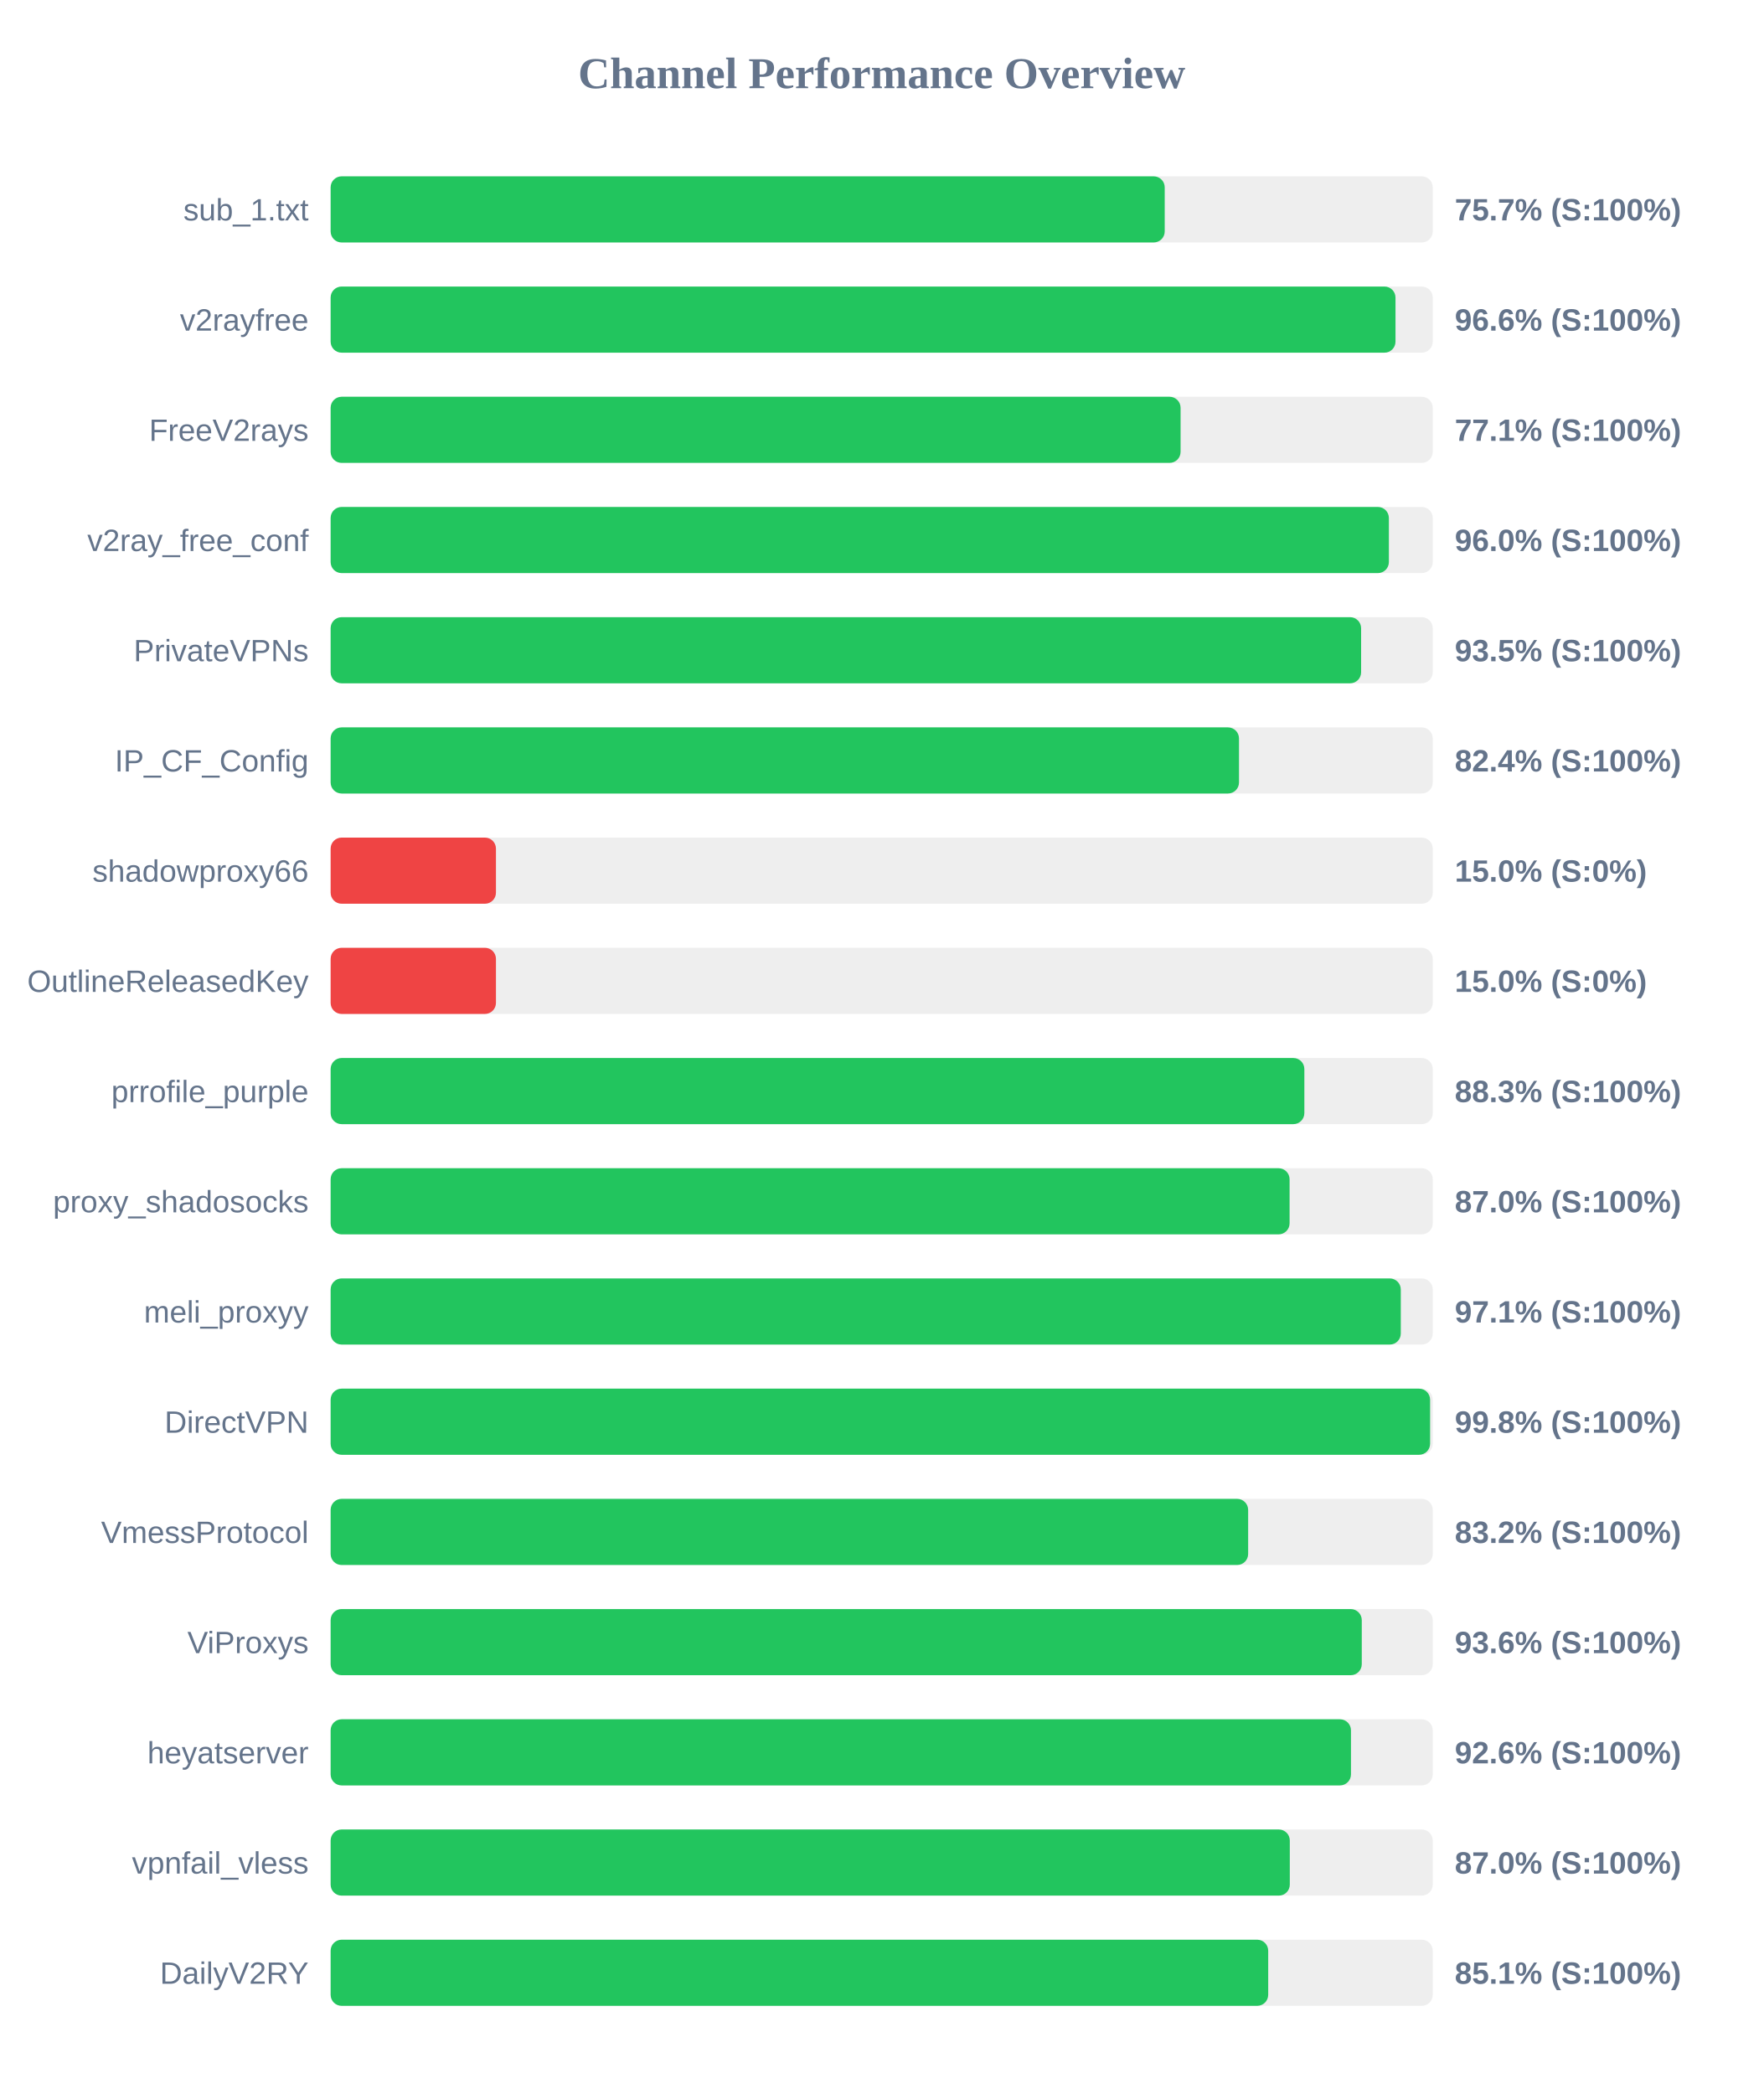
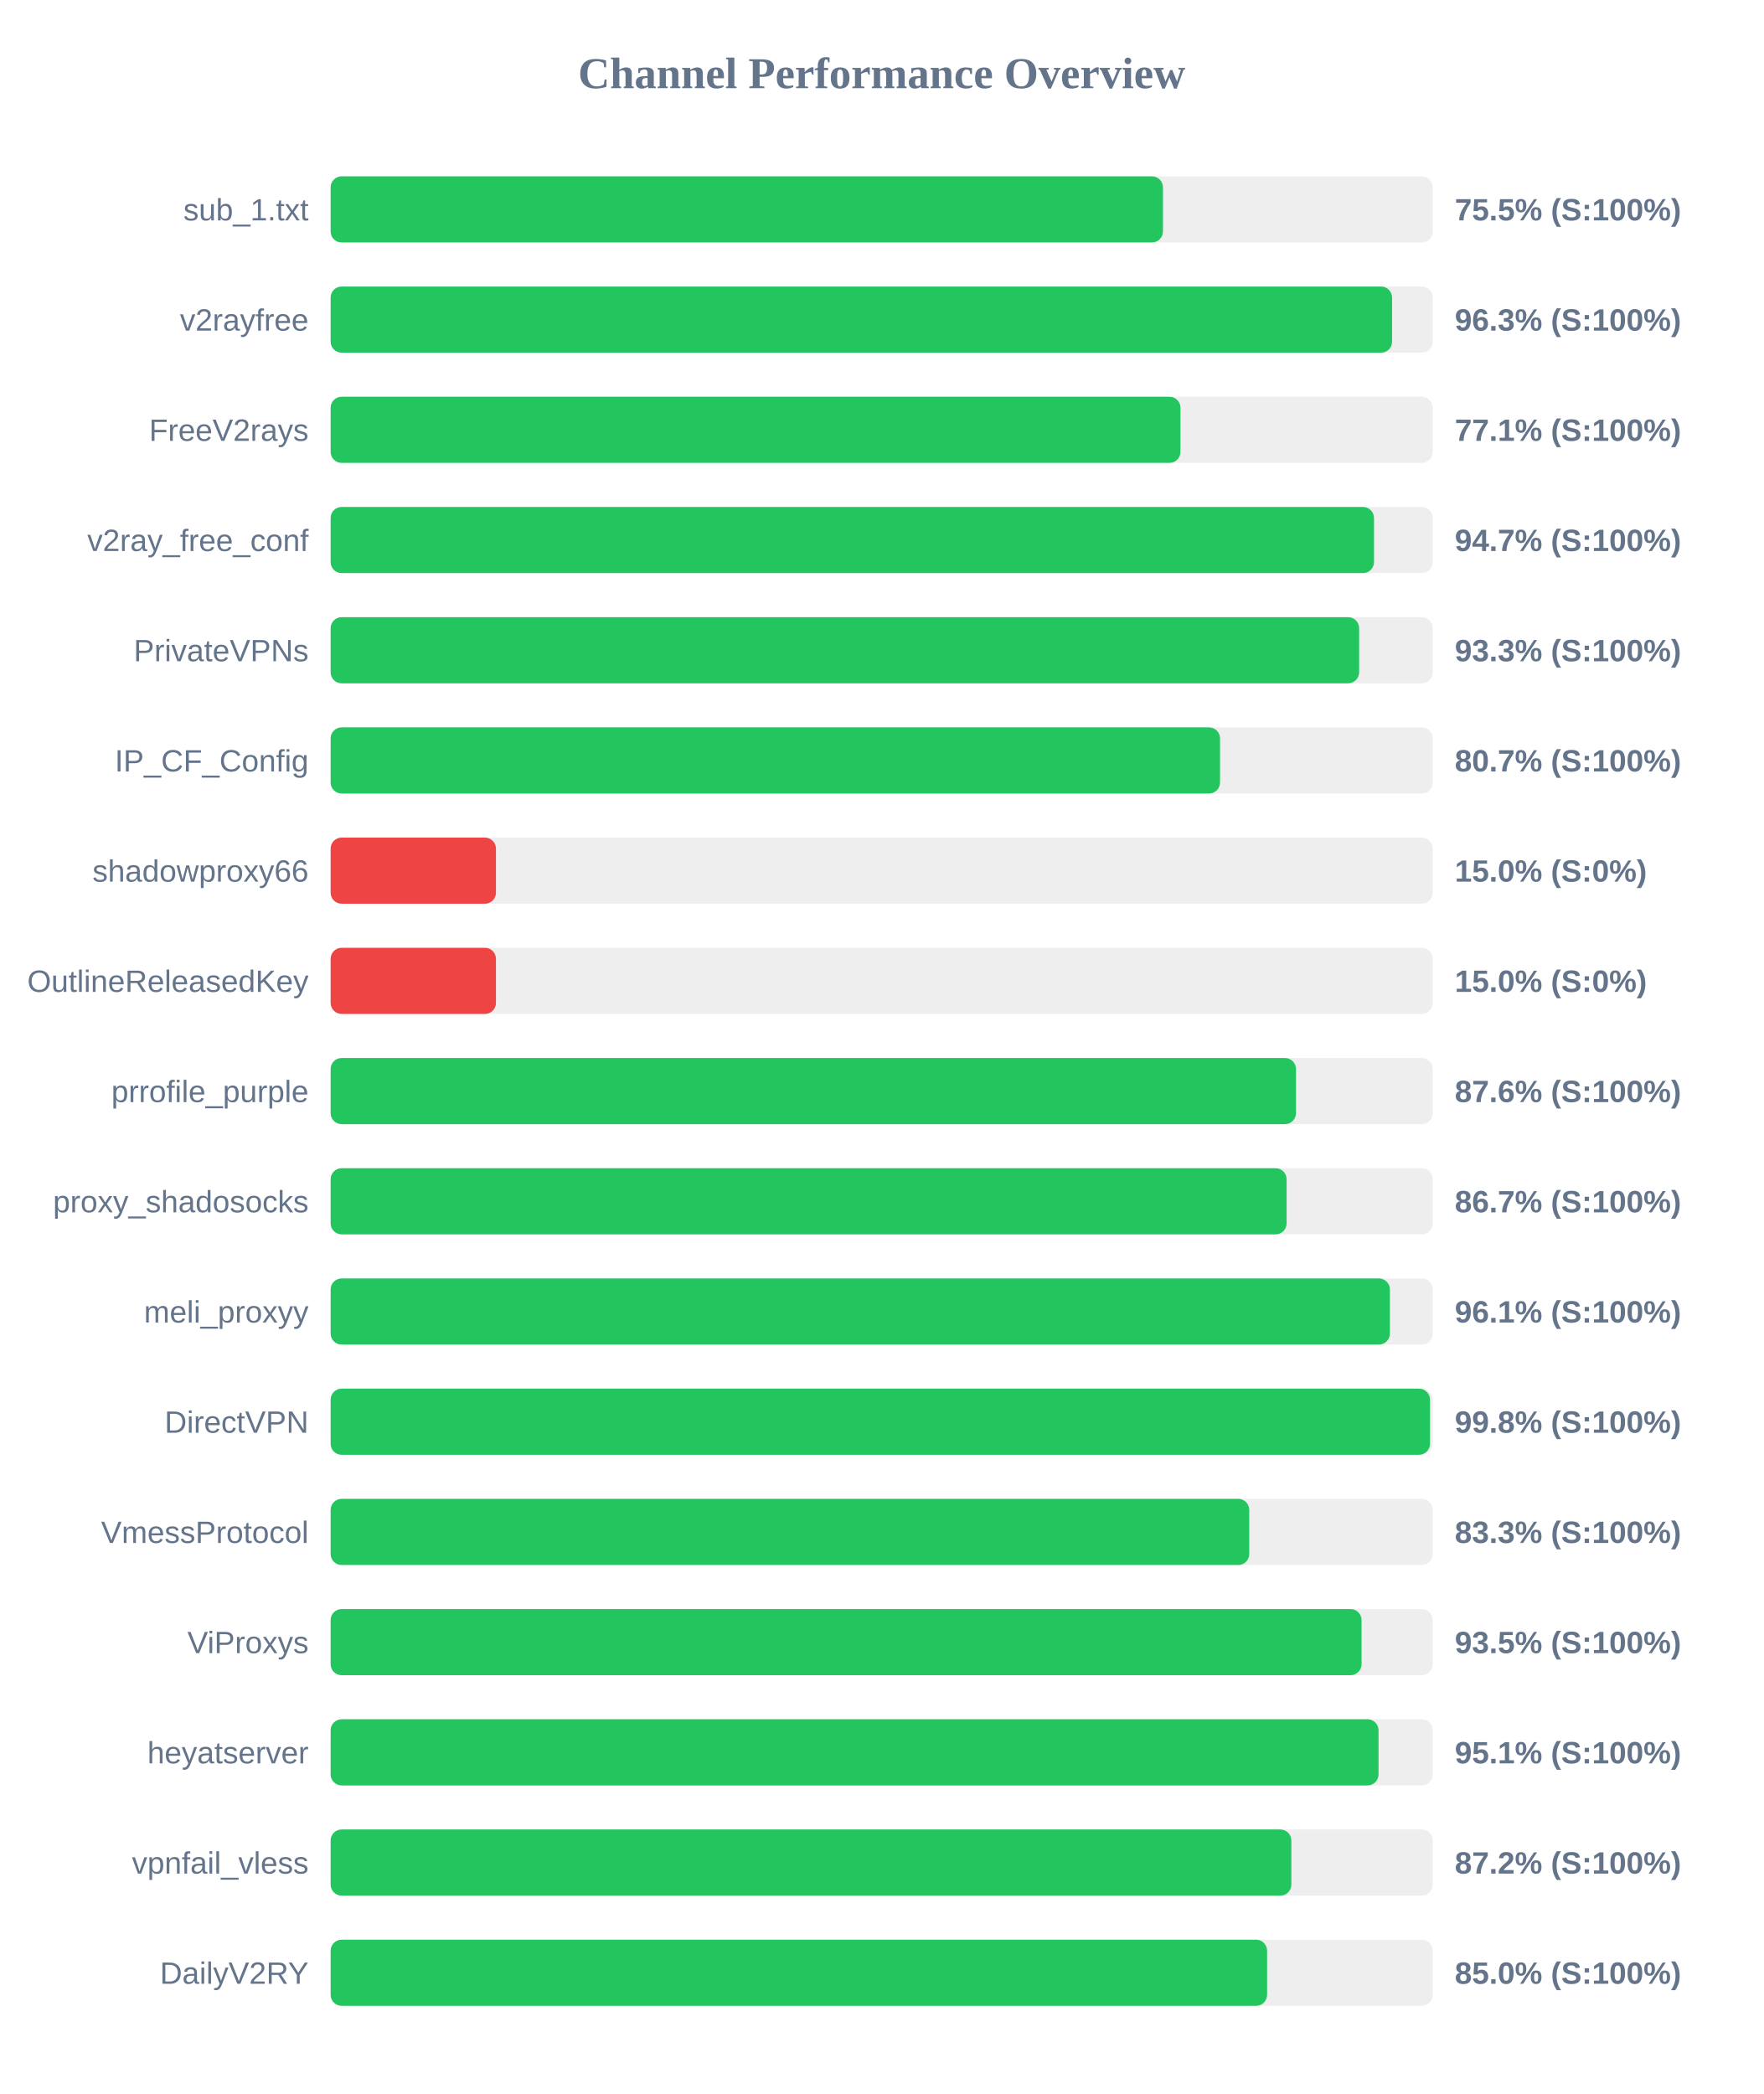
<svg xmlns="http://www.w3.org/2000/svg" width="800" height="950" version="1.1">
  <style>
        .row { font: 14px Arial; fill: #64748b; }
        .score { font: bold 14px Arial; fill: #64748b; }
    </style>
  <text x="400" y="40" text-anchor="middle" font-size="20px" font-weight="bold" fill="#64748b">Channel Performance Overview</text>
  <rect x="150" y="80" width="500" height="30" fill="#eee" rx="5" />
-   <rect x="150" y="80" width="378.4" height="30" fill="#22c55e" rx="5" />
+   <rect x="150" y="80" width="377.6" height="30" fill="#22c55e" rx="5" />
  <text x="140" y="100" text-anchor="end" class="row">sub_1.txt</text>
-   <text x="660" y="100" text-anchor="start" class="score">75.7% (S:100%)</text>
+   <text x="660" y="100" text-anchor="start" class="score">75.5% (S:100%)</text>
  <rect x="150" y="130" width="500" height="30" fill="#eee" rx="5" />
-   <rect x="150" y="130" width="483.1" height="30" fill="#22c55e" rx="5" />
+   <rect x="150" y="130" width="481.55" height="30" fill="#22c55e" rx="5" />
  <text x="140" y="150" text-anchor="end" class="row">v2rayfree</text>
-   <text x="660" y="150" text-anchor="start" class="score">96.6% (S:100%)</text>
+   <text x="660" y="150" text-anchor="start" class="score">96.3% (S:100%)</text>
  <rect x="150" y="180" width="500" height="30" fill="#eee" rx="5" />
-   <rect x="150" y="180" width="385.6" height="30" fill="#22c55e" rx="5" />
+   <rect x="150" y="180" width="385.55" height="30" fill="#22c55e" rx="5" />
  <text x="140" y="200" text-anchor="end" class="row">FreeV2rays</text>
  <text x="660" y="200" text-anchor="start" class="score">77.1% (S:100%)</text>
  <rect x="150" y="230" width="500" height="30" fill="#eee" rx="5" />
-   <rect x="150" y="230" width="480.1" height="30" fill="#22c55e" rx="5" />
+   <rect x="150" y="230" width="473.35" height="30" fill="#22c55e" rx="5" />
  <text x="140" y="250" text-anchor="end" class="row">v2ray_free_conf</text>
-   <text x="660" y="250" text-anchor="start" class="score">96.0% (S:100%)</text>
+   <text x="660" y="250" text-anchor="start" class="score">94.7% (S:100%)</text>
  <rect x="150" y="280" width="500" height="30" fill="#eee" rx="5" />
-   <rect x="150" y="280" width="467.5" height="30" fill="#22c55e" rx="5" />
+   <rect x="150" y="280" width="466.6" height="30" fill="#22c55e" rx="5" />
  <text x="140" y="300" text-anchor="end" class="row">PrivateVPNs</text>
-   <text x="660" y="300" text-anchor="start" class="score">93.5% (S:100%)</text>
+   <text x="660" y="300" text-anchor="start" class="score">93.3% (S:100%)</text>
  <rect x="150" y="330" width="500" height="30" fill="#eee" rx="5" />
-   <rect x="150" y="330" width="412.1" height="30" fill="#22c55e" rx="5" />
+   <rect x="150" y="330" width="403.5" height="30" fill="#22c55e" rx="5" />
  <text x="140" y="350" text-anchor="end" class="row">IP_CF_Config</text>
-   <text x="660" y="350" text-anchor="start" class="score">82.4% (S:100%)</text>
+   <text x="660" y="350" text-anchor="start" class="score">80.7% (S:100%)</text>
  <rect x="150" y="380" width="500" height="30" fill="#eee" rx="5" />
  <rect x="150" y="380" width="75.0" height="30" fill="#ef4444" rx="5" />
  <text x="140" y="400" text-anchor="end" class="row">shadowproxy66</text>
  <text x="660" y="400" text-anchor="start" class="score">15.0% (S:0%)</text>
  <rect x="150" y="430" width="500" height="30" fill="#eee" rx="5" />
  <rect x="150" y="430" width="75.0" height="30" fill="#ef4444" rx="5" />
  <text x="140" y="450" text-anchor="end" class="row">OutlineReleasedKey</text>
  <text x="660" y="450" text-anchor="start" class="score">15.0% (S:0%)</text>
  <rect x="150" y="480" width="500" height="30" fill="#eee" rx="5" />
-   <rect x="150" y="480" width="441.75" height="30" fill="#22c55e" rx="5" />
+   <rect x="150" y="480" width="437.95" height="30" fill="#22c55e" rx="5" />
  <text x="140" y="500" text-anchor="end" class="row">prrofile_purple</text>
-   <text x="660" y="500" text-anchor="start" class="score">88.3% (S:100%)</text>
+   <text x="660" y="500" text-anchor="start" class="score">87.6% (S:100%)</text>
  <rect x="150" y="530" width="500" height="30" fill="#eee" rx="5" />
-   <rect x="150" y="530" width="435.05" height="30" fill="#22c55e" rx="5" />
+   <rect x="150" y="530" width="433.7" height="30" fill="#22c55e" rx="5" />
  <text x="140" y="550" text-anchor="end" class="row">proxy_shadosocks</text>
-   <text x="660" y="550" text-anchor="start" class="score">87.0% (S:100%)</text>
+   <text x="660" y="550" text-anchor="start" class="score">86.7% (S:100%)</text>
  <rect x="150" y="580" width="500" height="30" fill="#eee" rx="5" />
-   <rect x="150" y="580" width="485.5" height="30" fill="#22c55e" rx="5" />
+   <rect x="150" y="580" width="480.55" height="30" fill="#22c55e" rx="5" />
  <text x="140" y="600" text-anchor="end" class="row">meli_proxyy</text>
-   <text x="660" y="600" text-anchor="start" class="score">97.1% (S:100%)</text>
+   <text x="660" y="600" text-anchor="start" class="score">96.1% (S:100%)</text>
  <rect x="150" y="630" width="500" height="30" fill="#eee" rx="5" />
-   <rect x="150" y="630" width="498.8" height="30" fill="#22c55e" rx="5" />
+   <rect x="150" y="630" width="498.75" height="30" fill="#22c55e" rx="5" />
  <text x="140" y="650" text-anchor="end" class="row">DirectVPN</text>
  <text x="660" y="650" text-anchor="start" class="score">99.8% (S:100%)</text>
  <rect x="150" y="680" width="500" height="30" fill="#eee" rx="5" />
-   <rect x="150" y="680" width="416.25" height="30" fill="#22c55e" rx="5" />
+   <rect x="150" y="680" width="416.75" height="30" fill="#22c55e" rx="5" />
  <text x="140" y="700" text-anchor="end" class="row">VmessProtocol</text>
-   <text x="660" y="700" text-anchor="start" class="score">83.2% (S:100%)</text>
+   <text x="660" y="700" text-anchor="start" class="score">83.3% (S:100%)</text>
  <rect x="150" y="730" width="500" height="30" fill="#eee" rx="5" />
-   <rect x="150" y="730" width="467.8" height="30" fill="#22c55e" rx="5" />
+   <rect x="150" y="730" width="467.7" height="30" fill="#22c55e" rx="5" />
  <text x="140" y="750" text-anchor="end" class="row">ViProxys</text>
-   <text x="660" y="750" text-anchor="start" class="score">93.6% (S:100%)</text>
+   <text x="660" y="750" text-anchor="start" class="score">93.5% (S:100%)</text>
  <rect x="150" y="780" width="500" height="30" fill="#eee" rx="5" />
-   <rect x="150" y="780" width="462.9" height="30" fill="#22c55e" rx="5" />
+   <rect x="150" y="780" width="475.4" height="30" fill="#22c55e" rx="5" />
  <text x="140" y="800" text-anchor="end" class="row">heyatserver</text>
-   <text x="660" y="800" text-anchor="start" class="score">92.6% (S:100%)</text>
+   <text x="660" y="800" text-anchor="start" class="score">95.1% (S:100%)</text>
  <rect x="150" y="830" width="500" height="30" fill="#eee" rx="5" />
-   <rect x="150" y="830" width="435.15" height="30" fill="#22c55e" rx="5" />
+   <rect x="150" y="830" width="435.85" height="30" fill="#22c55e" rx="5" />
  <text x="140" y="850" text-anchor="end" class="row">vpnfail_vless</text>
-   <text x="660" y="850" text-anchor="start" class="score">87.0% (S:100%)</text>
+   <text x="660" y="850" text-anchor="start" class="score">87.2% (S:100%)</text>
  <rect x="150" y="880" width="500" height="30" fill="#eee" rx="5" />
-   <rect x="150" y="880" width="425.35" height="30" fill="#22c55e" rx="5" />
+   <rect x="150" y="880" width="424.85" height="30" fill="#22c55e" rx="5" />
  <text x="140" y="900" text-anchor="end" class="row">DailyV2RY</text>
-   <text x="660" y="900" text-anchor="start" class="score">85.1% (S:100%)</text>
+   <text x="660" y="900" text-anchor="start" class="score">85.0% (S:100%)</text>
</svg>
